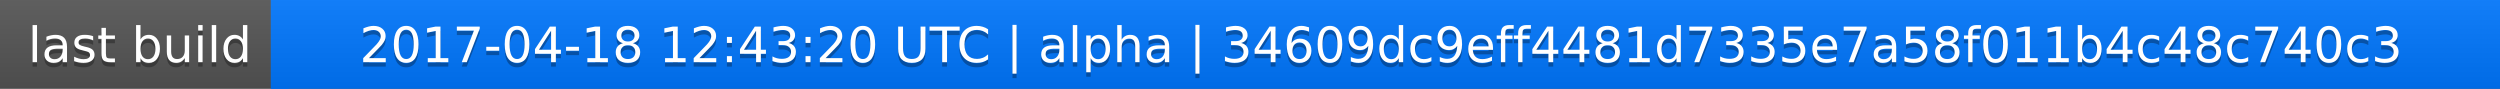
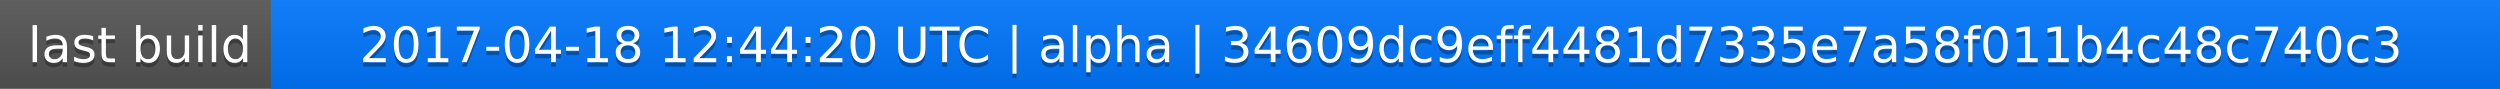
<svg xmlns="http://www.w3.org/2000/svg" width="563" height="20">
  <linearGradient id="a" x2="0" y2="100%">
    <stop offset="0" stop-color="#bbb" stop-opacity=".1" />
    <stop offset="1" stop-opacity=".1" />
  </linearGradient>
  <rect rx="0" width="563" height="20" fill="#555" />
  <rect rx="0" x="61" width="502" height="20" fill="#07f" />
  <path fill="#07f" d="M61 0h4v20h-4z" />
  <rect rx="0" width="563" height="20" fill="url(#a)" />
  <g fill="#fff" text-anchor="middle" font-family="DejaVu Sans,Verdana,Geneva,sans-serif" font-size="11">
    <text x="31.5" y="15" fill="#010101" fill-opacity=".3">last build</text>
    <text x="31.5" y="14">last build</text>
-     <text x="311" y="15" fill="#010101" fill-opacity=".3">2017-04-18 12:43:20 UTC | alpha | 34609dc9eff4481d7335e7a58f011b4c48c740c3</text>
-     <text x="311" y="14">2017-04-18 12:43:20 UTC | alpha | 34609dc9eff4481d7335e7a58f011b4c48c740c3</text>
+     <text x="311" y="15" fill="#010101" fill-opacity=".3">2017-04-18 12:44:20 UTC | alpha | 34609dc9eff4481d7335e7a58f011b4c48c740c3</text>
+     <text x="311" y="14">2017-04-18 12:44:20 UTC | alpha | 34609dc9eff4481d7335e7a58f011b4c48c740c3</text>
  </g>
</svg>
